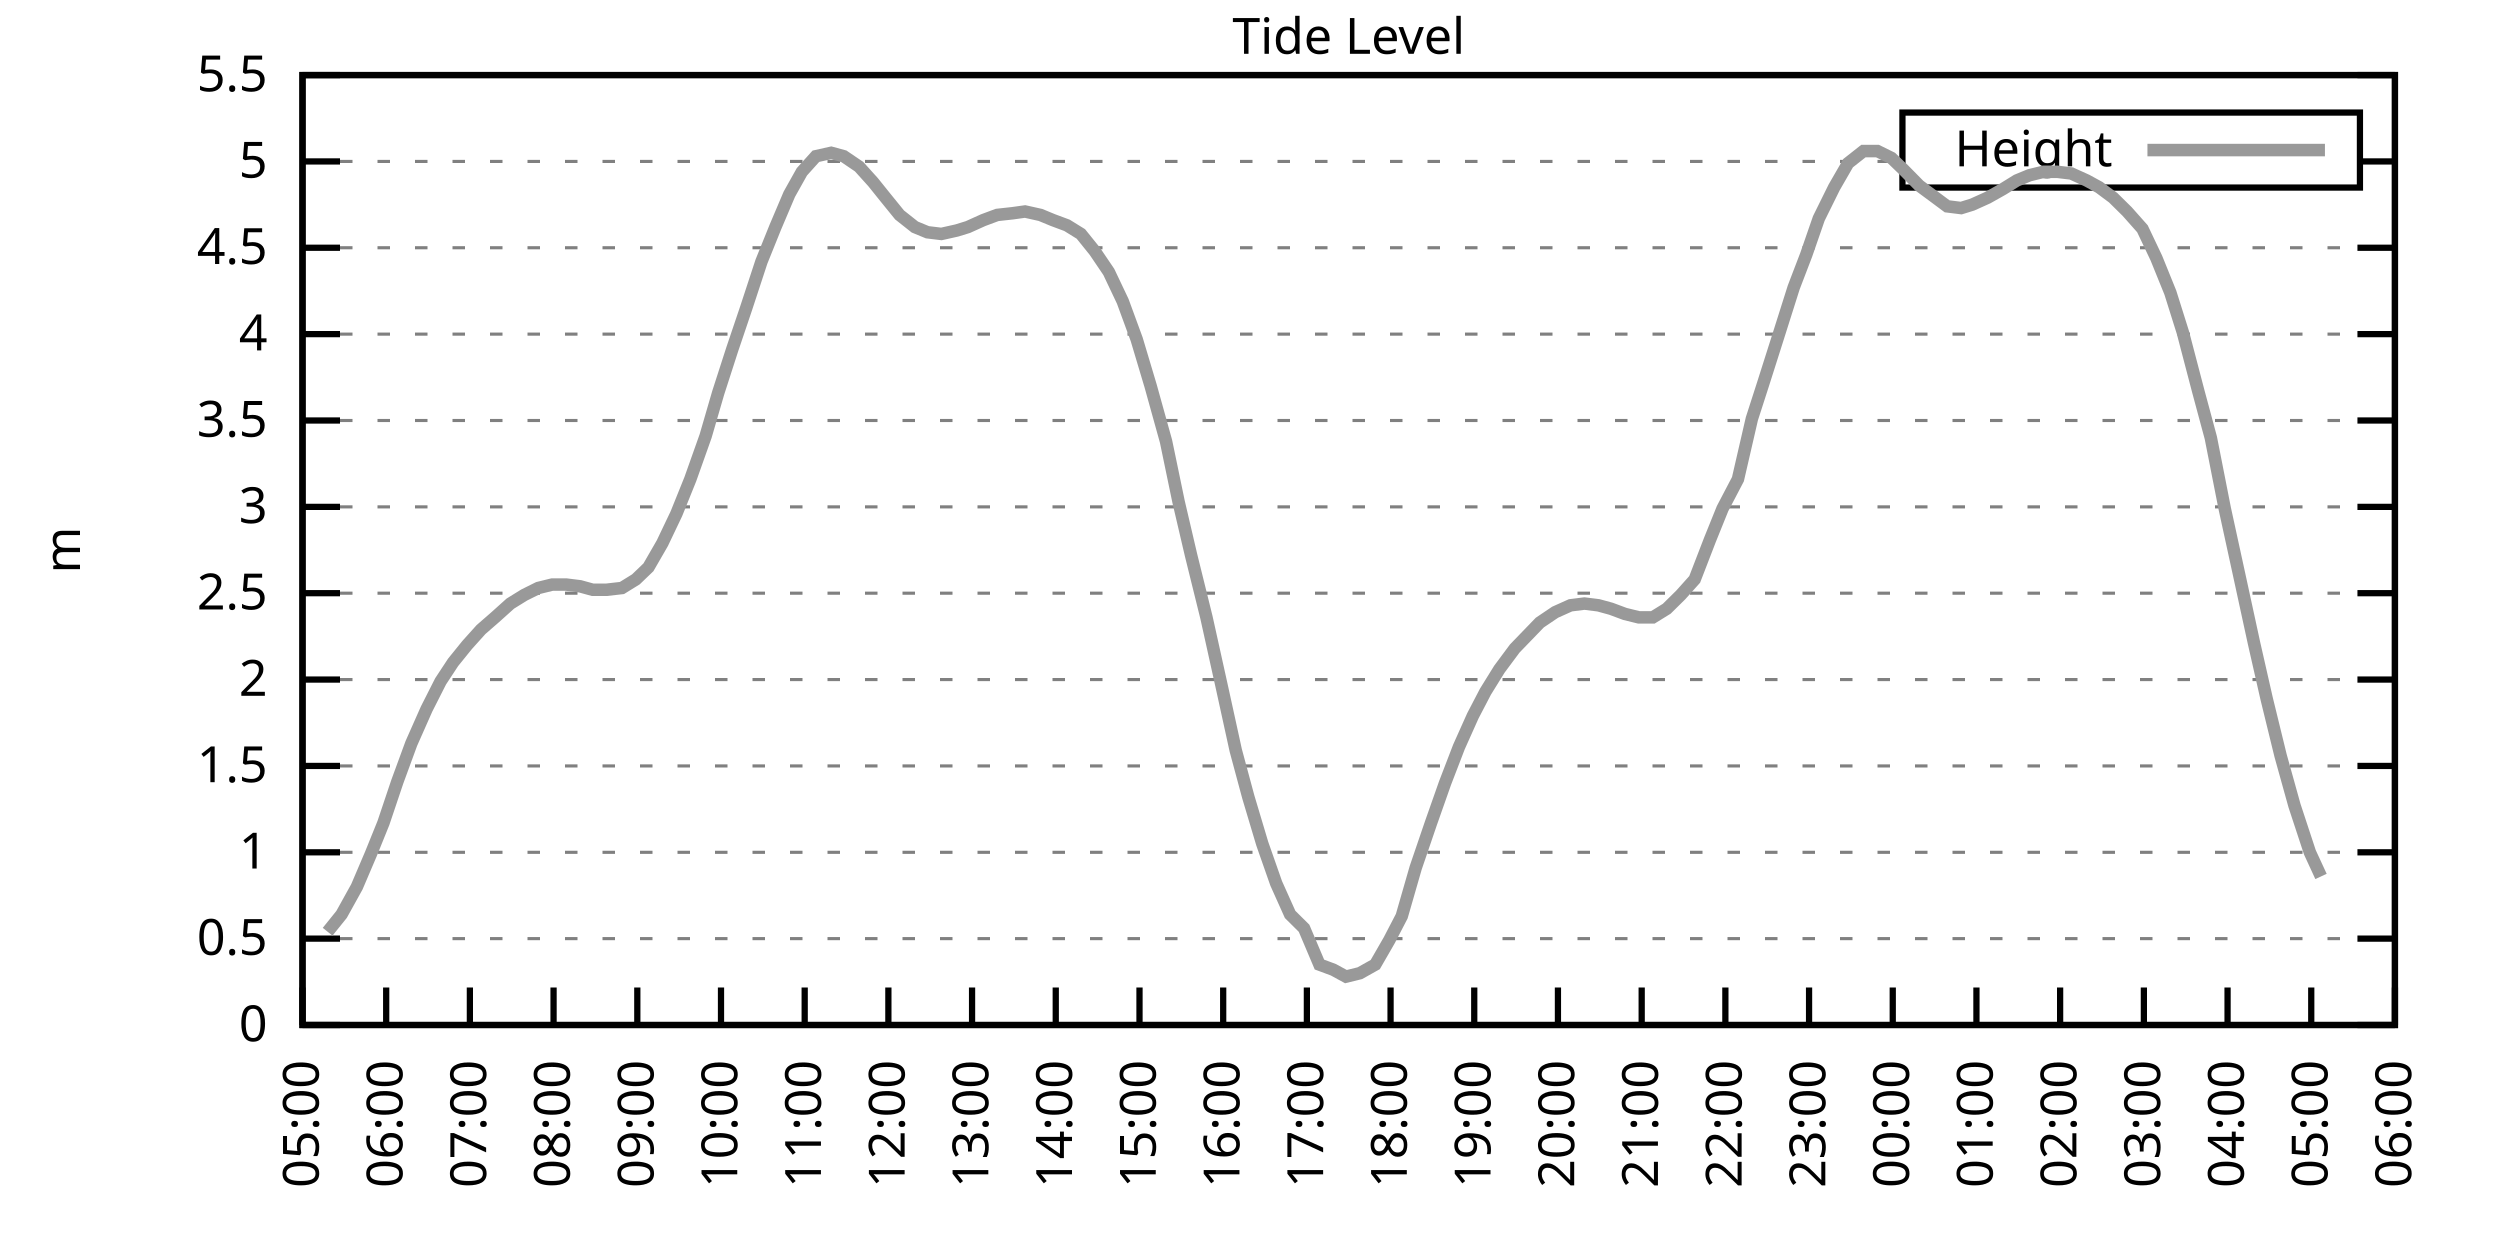
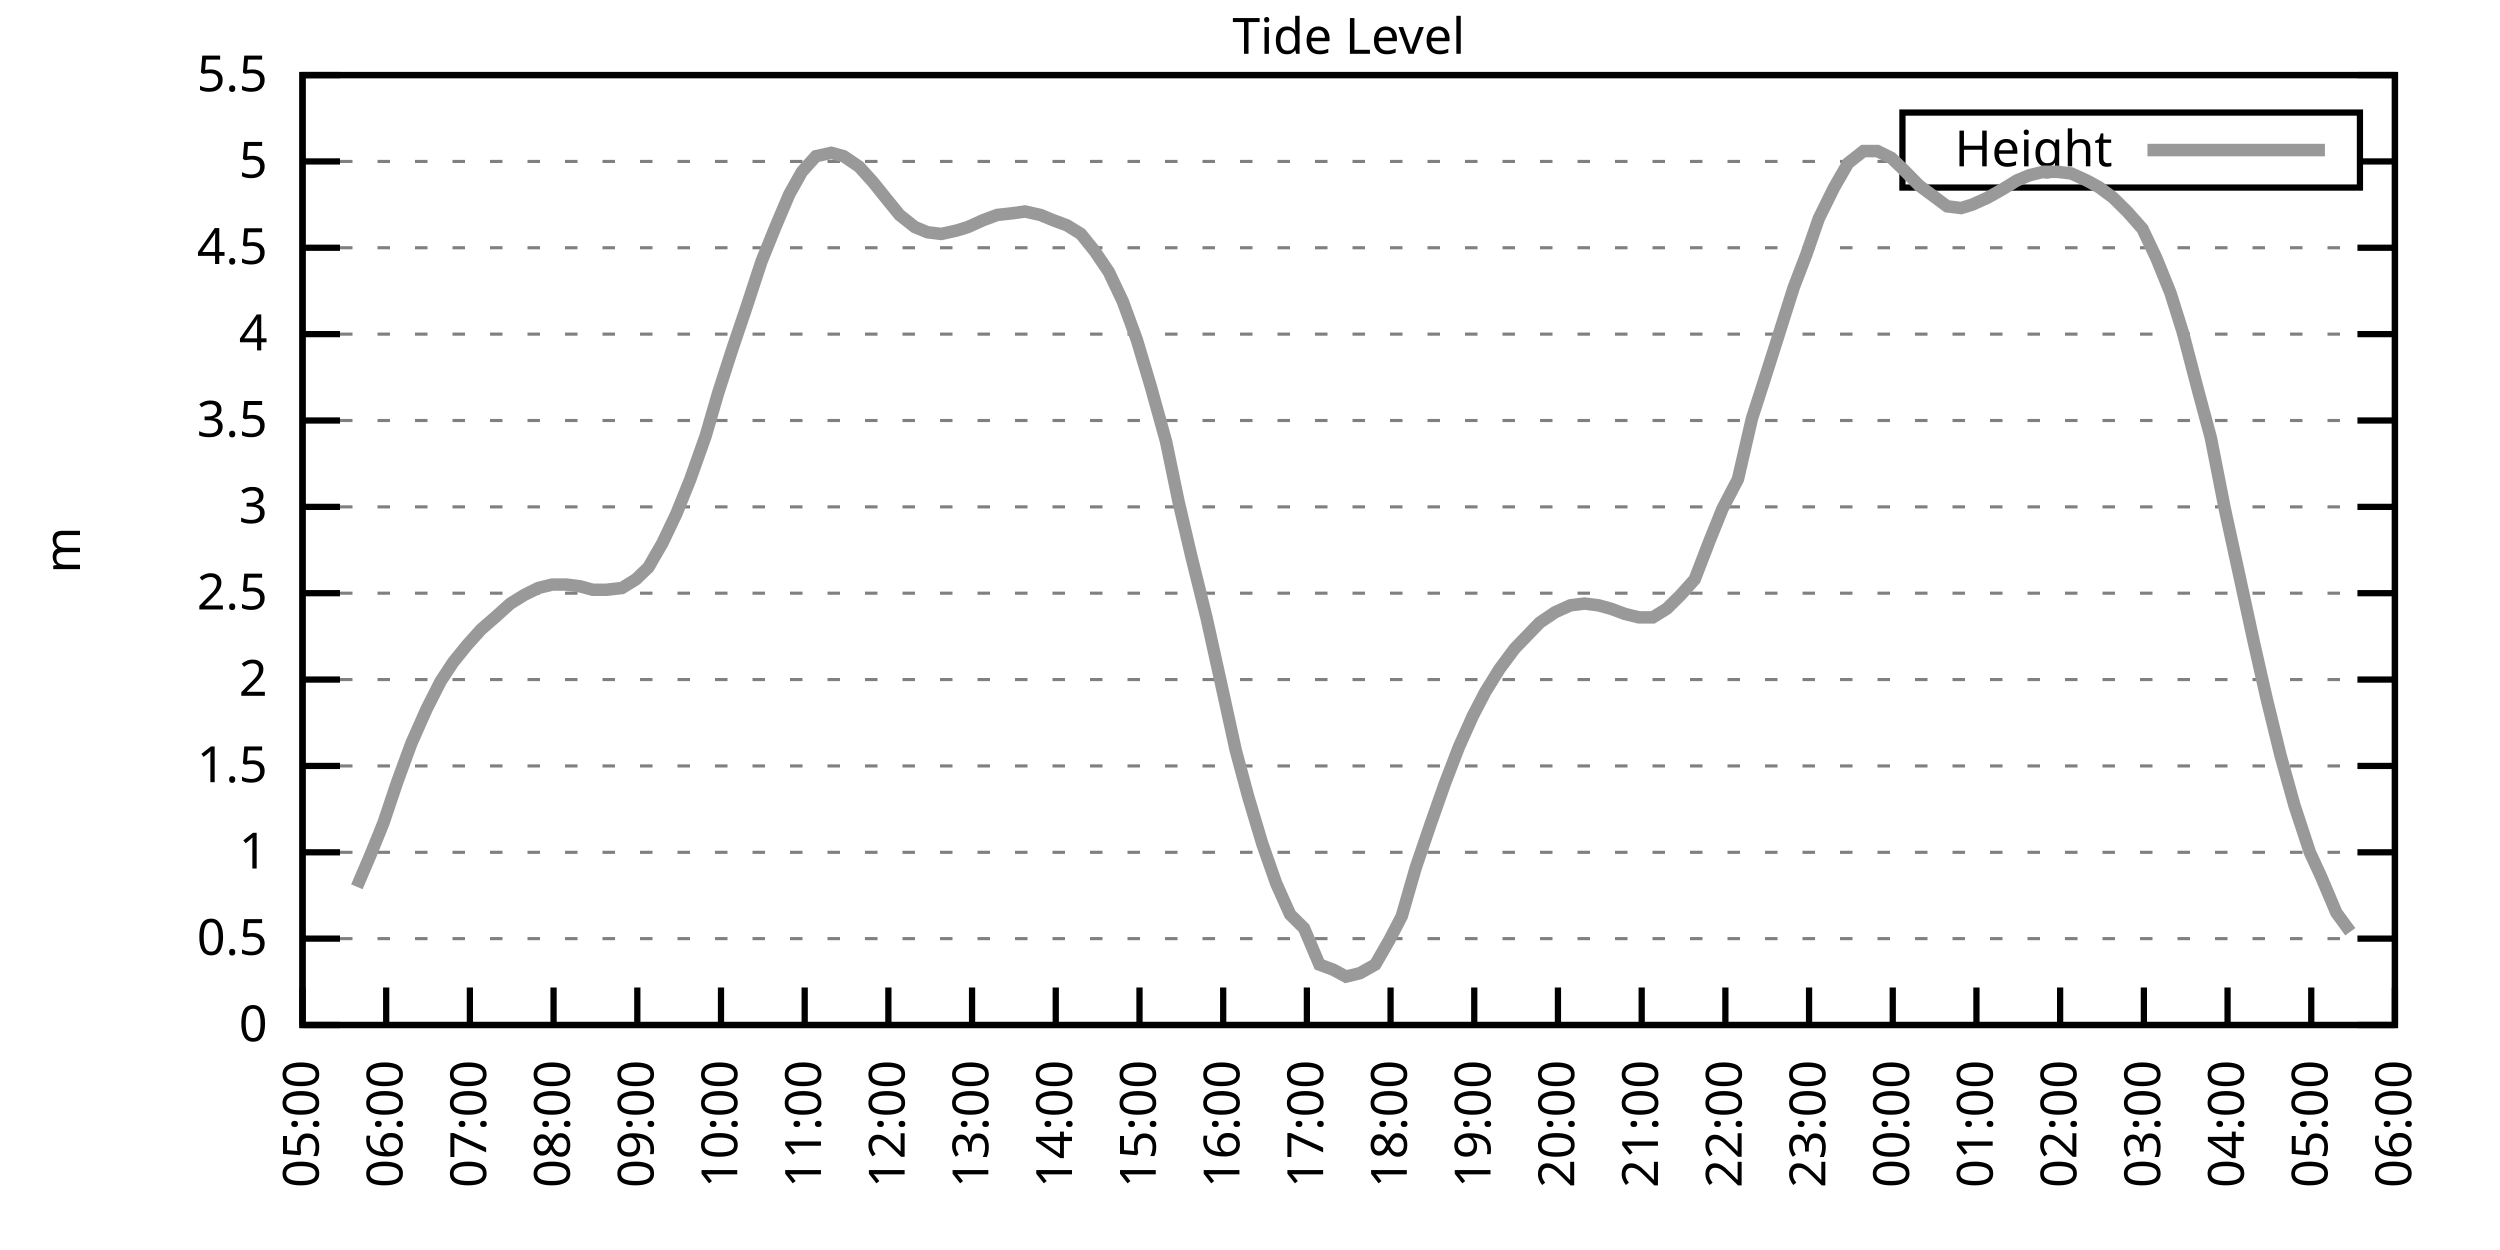
<svg xmlns="http://www.w3.org/2000/svg" xmlns:xlink="http://www.w3.org/1999/xlink" width="400" height="200" viewBox="0 0 400 200">
  <g id="gnuplot_canvas">
    <rect x="0" y="0" width="400" height="200" fill="none" />
    <defs>
      <circle id="gpDot" r="0.5" stroke-width="0.5" stroke="currentColor" />
      <path id="gpPt0" stroke-width="0.333" stroke="currentColor" d="M-1,0 h2 M0,-1 v2" />
      <path id="gpPt1" stroke-width="0.333" stroke="currentColor" d="M-1,-1 L1,1 M1,-1 L-1,1" />
      <path id="gpPt2" stroke-width="0.333" stroke="currentColor" d="M-1,0 L1,0 M0,-1 L0,1 M-1,-1 L1,1 M-1,1 L1,-1" />
      <rect id="gpPt3" stroke-width="0.333" stroke="currentColor" x="-1" y="-1" width="2" height="2" />
      <rect id="gpPt4" stroke-width="0.333" stroke="currentColor" fill="currentColor" x="-1" y="-1" width="2" height="2" />
      <circle id="gpPt5" stroke-width="0.333" stroke="currentColor" cx="0" cy="0" r="1" />
      <use xlink:href="#gpPt5" id="gpPt6" fill="currentColor" stroke="none" />
      <path id="gpPt7" stroke-width="0.333" stroke="currentColor" d="M0,-1.33 L-1.33,0.67 L1.33,0.67 z" />
      <use xlink:href="#gpPt7" id="gpPt8" fill="currentColor" stroke="none" />
      <use xlink:href="#gpPt7" id="gpPt9" stroke="currentColor" transform="rotate(180)" />
      <use xlink:href="#gpPt9" id="gpPt10" fill="currentColor" stroke="none" />
      <use xlink:href="#gpPt3" id="gpPt11" stroke="currentColor" transform="rotate(45)" />
      <use xlink:href="#gpPt11" id="gpPt12" fill="currentColor" stroke="none" />
      <path id="gpPt13" stroke-width="0.333" stroke="currentColor" d="M0,1.330 L1.265,0.411 L0.782,-1.067 L-0.782,-1.076 L-1.265,0.411 z" />
      <use xlink:href="#gpPt13" id="gpPt14" fill="currentColor" stroke="none" />
      <filter id="textbox" filterUnits="objectBoundingBox" x="0" y="0" height="1" width="1">
        <feFlood flood-color="white" flood-opacity="1" result="bgnd" />
        <feComposite in="SourceGraphic" in2="bgnd" operator="atop" />
      </filter>
      <filter id="greybox" filterUnits="objectBoundingBox" x="0" y="0" height="1" width="1">
        <feFlood flood-color="lightgrey" flood-opacity="1" result="grey" />
        <feComposite in="SourceGraphic" in2="grey" operator="atop" />
      </filter>
    </defs>
    <g fill="none" color="white" stroke="currentColor" stroke-width="1.00" stroke-linecap="butt" stroke-linejoin="miter">
</g>
    <g fill="none" color="black" stroke="currentColor" stroke-width="1.00" stroke-linecap="butt" stroke-linejoin="miter">
      <g stroke="none" shape-rendering="crispEdges">
        <polygon fill="rgb(255, 255, 255)" points="48.40,164.00 383.18,164.00 383.18,12.02 48.40,12.02 " />
      </g>
    </g>
    <g fill="none" color="black" stroke="currentColor" stroke-width="1.00" stroke-linecap="butt" stroke-linejoin="miter">
</g>
    <g fill="none" color="black" stroke="black" stroke-width="0.50" stroke-linecap="butt" stroke-linejoin="miter">
</g>
    <g fill="none" color="gray" stroke="currentColor" stroke-width="0.50" stroke-linecap="butt" stroke-linejoin="miter">
      <path stroke="gray" stroke-dasharray="2,4" class="gridline" d="M48.40,164.00 L383.19,164.00  " />
    </g>
    <g fill="none" color="gray" stroke="gray" stroke-width="1.00" stroke-linecap="butt" stroke-linejoin="miter">
</g>
    <g fill="none" color="black" stroke="currentColor" stroke-width="1.00" stroke-linecap="butt" stroke-linejoin="miter">
      <path stroke="black" d="M48.40,164.00 L54.40,164.00 M383.19,164.00 L377.19,164.00  " />
      <g transform="translate(42.80,166.60)" stroke="none" fill="black" font-family="Sans" font-size="8.00" text-anchor="end">
        <text>
          <tspan font-family="Sans"> 0</tspan>
        </text>
      </g>
    </g>
    <g fill="none" color="black" stroke="currentColor" stroke-width="1.00" stroke-linecap="butt" stroke-linejoin="miter">
</g>
    <g fill="none" color="black" stroke="black" stroke-width="0.50" stroke-linecap="butt" stroke-linejoin="miter">
</g>
    <g fill="none" color="gray" stroke="currentColor" stroke-width="0.50" stroke-linecap="butt" stroke-linejoin="miter">
      <path stroke="gray" stroke-dasharray="2,4" class="gridline" d="M48.40,150.18 L383.19,150.18  " />
    </g>
    <g fill="none" color="gray" stroke="gray" stroke-width="1.00" stroke-linecap="butt" stroke-linejoin="miter">
</g>
    <g fill="none" color="black" stroke="currentColor" stroke-width="1.00" stroke-linecap="butt" stroke-linejoin="miter">
      <path stroke="black" d="M48.40,150.18 L54.40,150.18 M383.19,150.18 L377.19,150.18  " />
      <g transform="translate(42.80,152.78)" stroke="none" fill="black" font-family="Sans" font-size="8.00" text-anchor="end">
        <text>
          <tspan font-family="Sans"> 0.5</tspan>
        </text>
      </g>
    </g>
    <g fill="none" color="black" stroke="currentColor" stroke-width="1.00" stroke-linecap="butt" stroke-linejoin="miter">
</g>
    <g fill="none" color="black" stroke="black" stroke-width="0.50" stroke-linecap="butt" stroke-linejoin="miter">
</g>
    <g fill="none" color="gray" stroke="currentColor" stroke-width="0.50" stroke-linecap="butt" stroke-linejoin="miter">
      <path stroke="gray" stroke-dasharray="2,4" class="gridline" d="M48.40,136.37 L383.19,136.37  " />
    </g>
    <g fill="none" color="gray" stroke="gray" stroke-width="1.00" stroke-linecap="butt" stroke-linejoin="miter">
</g>
    <g fill="none" color="black" stroke="currentColor" stroke-width="1.00" stroke-linecap="butt" stroke-linejoin="miter">
      <path stroke="black" d="M48.40,136.37 L54.40,136.37 M383.19,136.37 L377.19,136.37  " />
      <g transform="translate(42.80,138.97)" stroke="none" fill="black" font-family="Sans" font-size="8.00" text-anchor="end">
        <text>
          <tspan font-family="Sans"> 1</tspan>
        </text>
      </g>
    </g>
    <g fill="none" color="black" stroke="currentColor" stroke-width="1.00" stroke-linecap="butt" stroke-linejoin="miter">
</g>
    <g fill="none" color="black" stroke="black" stroke-width="0.50" stroke-linecap="butt" stroke-linejoin="miter">
</g>
    <g fill="none" color="gray" stroke="currentColor" stroke-width="0.50" stroke-linecap="butt" stroke-linejoin="miter">
      <path stroke="gray" stroke-dasharray="2,4" class="gridline" d="M48.40,122.55 L383.19,122.55  " />
    </g>
    <g fill="none" color="gray" stroke="gray" stroke-width="1.00" stroke-linecap="butt" stroke-linejoin="miter">
</g>
    <g fill="none" color="black" stroke="currentColor" stroke-width="1.00" stroke-linecap="butt" stroke-linejoin="miter">
      <path stroke="black" d="M48.40,122.55 L54.40,122.55 M383.19,122.55 L377.19,122.55  " />
      <g transform="translate(42.80,125.15)" stroke="none" fill="black" font-family="Sans" font-size="8.00" text-anchor="end">
        <text>
          <tspan font-family="Sans"> 1.5</tspan>
        </text>
      </g>
    </g>
    <g fill="none" color="black" stroke="currentColor" stroke-width="1.00" stroke-linecap="butt" stroke-linejoin="miter">
</g>
    <g fill="none" color="black" stroke="black" stroke-width="0.50" stroke-linecap="butt" stroke-linejoin="miter">
</g>
    <g fill="none" color="gray" stroke="currentColor" stroke-width="0.50" stroke-linecap="butt" stroke-linejoin="miter">
      <path stroke="gray" stroke-dasharray="2,4" class="gridline" d="M48.40,108.73 L383.19,108.73  " />
    </g>
    <g fill="none" color="gray" stroke="gray" stroke-width="1.00" stroke-linecap="butt" stroke-linejoin="miter">
</g>
    <g fill="none" color="black" stroke="currentColor" stroke-width="1.00" stroke-linecap="butt" stroke-linejoin="miter">
      <path stroke="black" d="M48.40,108.73 L54.40,108.73 M383.19,108.73 L377.19,108.73  " />
      <g transform="translate(42.80,111.33)" stroke="none" fill="black" font-family="Sans" font-size="8.00" text-anchor="end">
        <text>
          <tspan font-family="Sans"> 2</tspan>
        </text>
      </g>
    </g>
    <g fill="none" color="black" stroke="currentColor" stroke-width="1.00" stroke-linecap="butt" stroke-linejoin="miter">
</g>
    <g fill="none" color="black" stroke="black" stroke-width="0.50" stroke-linecap="butt" stroke-linejoin="miter">
</g>
    <g fill="none" color="gray" stroke="currentColor" stroke-width="0.50" stroke-linecap="butt" stroke-linejoin="miter">
      <path stroke="gray" stroke-dasharray="2,4" class="gridline" d="M48.40,94.91 L383.19,94.91  " />
    </g>
    <g fill="none" color="gray" stroke="gray" stroke-width="1.00" stroke-linecap="butt" stroke-linejoin="miter">
</g>
    <g fill="none" color="black" stroke="currentColor" stroke-width="1.00" stroke-linecap="butt" stroke-linejoin="miter">
      <path stroke="black" d="M48.40,94.91 L54.40,94.91 M383.19,94.91 L377.19,94.91  " />
      <g transform="translate(42.80,97.51)" stroke="none" fill="black" font-family="Sans" font-size="8.00" text-anchor="end">
        <text>
          <tspan font-family="Sans"> 2.5</tspan>
        </text>
      </g>
    </g>
    <g fill="none" color="black" stroke="currentColor" stroke-width="1.00" stroke-linecap="butt" stroke-linejoin="miter">
</g>
    <g fill="none" color="black" stroke="black" stroke-width="0.50" stroke-linecap="butt" stroke-linejoin="miter">
</g>
    <g fill="none" color="gray" stroke="currentColor" stroke-width="0.50" stroke-linecap="butt" stroke-linejoin="miter">
      <path stroke="gray" stroke-dasharray="2,4" class="gridline" d="M48.40,81.10 L383.19,81.10  " />
    </g>
    <g fill="none" color="gray" stroke="gray" stroke-width="1.00" stroke-linecap="butt" stroke-linejoin="miter">
</g>
    <g fill="none" color="black" stroke="currentColor" stroke-width="1.00" stroke-linecap="butt" stroke-linejoin="miter">
      <path stroke="black" d="M48.40,81.10 L54.40,81.10 M383.19,81.10 L377.19,81.10  " />
      <g transform="translate(42.80,83.70)" stroke="none" fill="black" font-family="Sans" font-size="8.00" text-anchor="end">
        <text>
          <tspan font-family="Sans"> 3</tspan>
        </text>
      </g>
    </g>
    <g fill="none" color="black" stroke="currentColor" stroke-width="1.00" stroke-linecap="butt" stroke-linejoin="miter">
</g>
    <g fill="none" color="black" stroke="black" stroke-width="0.50" stroke-linecap="butt" stroke-linejoin="miter">
</g>
    <g fill="none" color="gray" stroke="currentColor" stroke-width="0.50" stroke-linecap="butt" stroke-linejoin="miter">
      <path stroke="gray" stroke-dasharray="2,4" class="gridline" d="M48.40,67.28 L383.19,67.28  " />
    </g>
    <g fill="none" color="gray" stroke="gray" stroke-width="1.00" stroke-linecap="butt" stroke-linejoin="miter">
</g>
    <g fill="none" color="black" stroke="currentColor" stroke-width="1.00" stroke-linecap="butt" stroke-linejoin="miter">
      <path stroke="black" d="M48.40,67.28 L54.40,67.28 M383.19,67.28 L377.19,67.28  " />
      <g transform="translate(42.80,69.88)" stroke="none" fill="black" font-family="Sans" font-size="8.00" text-anchor="end">
        <text>
          <tspan font-family="Sans"> 3.5</tspan>
        </text>
      </g>
    </g>
    <g fill="none" color="black" stroke="currentColor" stroke-width="1.00" stroke-linecap="butt" stroke-linejoin="miter">
</g>
    <g fill="none" color="black" stroke="black" stroke-width="0.50" stroke-linecap="butt" stroke-linejoin="miter">
</g>
    <g fill="none" color="gray" stroke="currentColor" stroke-width="0.50" stroke-linecap="butt" stroke-linejoin="miter">
      <path stroke="gray" stroke-dasharray="2,4" class="gridline" d="M48.40,53.46 L383.19,53.46  " />
    </g>
    <g fill="none" color="gray" stroke="gray" stroke-width="1.00" stroke-linecap="butt" stroke-linejoin="miter">
</g>
    <g fill="none" color="black" stroke="currentColor" stroke-width="1.00" stroke-linecap="butt" stroke-linejoin="miter">
      <path stroke="black" d="M48.40,53.46 L54.40,53.46 M383.19,53.46 L377.19,53.46  " />
      <g transform="translate(42.80,56.06)" stroke="none" fill="black" font-family="Sans" font-size="8.00" text-anchor="end">
        <text>
          <tspan font-family="Sans"> 4</tspan>
        </text>
      </g>
    </g>
    <g fill="none" color="black" stroke="currentColor" stroke-width="1.00" stroke-linecap="butt" stroke-linejoin="miter">
</g>
    <g fill="none" color="black" stroke="black" stroke-width="0.50" stroke-linecap="butt" stroke-linejoin="miter">
</g>
    <g fill="none" color="gray" stroke="currentColor" stroke-width="0.50" stroke-linecap="butt" stroke-linejoin="miter">
      <path stroke="gray" stroke-dasharray="2,4" class="gridline" d="M48.40,39.64 L383.19,39.64  " />
    </g>
    <g fill="none" color="gray" stroke="gray" stroke-width="1.00" stroke-linecap="butt" stroke-linejoin="miter">
</g>
    <g fill="none" color="black" stroke="currentColor" stroke-width="1.00" stroke-linecap="butt" stroke-linejoin="miter">
      <path stroke="black" d="M48.40,39.64 L54.40,39.64 M383.19,39.64 L377.19,39.64  " />
      <g transform="translate(42.80,42.24)" stroke="none" fill="black" font-family="Sans" font-size="8.00" text-anchor="end">
        <text>
          <tspan font-family="Sans"> 4.5</tspan>
        </text>
      </g>
    </g>
    <g fill="none" color="black" stroke="currentColor" stroke-width="1.00" stroke-linecap="butt" stroke-linejoin="miter">
</g>
    <g fill="none" color="black" stroke="black" stroke-width="0.50" stroke-linecap="butt" stroke-linejoin="miter">
</g>
    <g fill="none" color="gray" stroke="currentColor" stroke-width="0.50" stroke-linecap="butt" stroke-linejoin="miter">
      <path stroke="gray" stroke-dasharray="2,4" class="gridline" d="M48.40,25.83 L304.39,25.83 M377.59,25.83 L383.19,25.83  " />
    </g>
    <g fill="none" color="gray" stroke="gray" stroke-width="1.00" stroke-linecap="butt" stroke-linejoin="miter">
</g>
    <g fill="none" color="black" stroke="currentColor" stroke-width="1.00" stroke-linecap="butt" stroke-linejoin="miter">
      <path stroke="black" d="M48.40,25.83 L54.40,25.83 M383.19,25.83 L377.19,25.83  " />
      <g transform="translate(42.80,28.43)" stroke="none" fill="black" font-family="Sans" font-size="8.00" text-anchor="end">
        <text>
          <tspan font-family="Sans"> 5</tspan>
        </text>
      </g>
    </g>
    <g fill="none" color="black" stroke="currentColor" stroke-width="1.00" stroke-linecap="butt" stroke-linejoin="miter">
</g>
    <g fill="none" color="black" stroke="black" stroke-width="0.50" stroke-linecap="butt" stroke-linejoin="miter">
</g>
    <g fill="none" color="gray" stroke="currentColor" stroke-width="0.50" stroke-linecap="butt" stroke-linejoin="miter">
      <path stroke="gray" stroke-dasharray="2,4" class="gridline" d="M48.40,12.01 L383.19,12.01  " />
    </g>
    <g fill="none" color="gray" stroke="gray" stroke-width="1.00" stroke-linecap="butt" stroke-linejoin="miter">
</g>
    <g fill="none" color="black" stroke="currentColor" stroke-width="1.00" stroke-linecap="butt" stroke-linejoin="miter">
      <path stroke="black" d="M48.40,12.01 L54.40,12.01 M383.19,12.01 L377.19,12.01  " />
      <g transform="translate(42.80,14.61)" stroke="none" fill="black" font-family="Sans" font-size="8.00" text-anchor="end">
        <text>
          <tspan font-family="Sans"> 5.5</tspan>
        </text>
      </g>
    </g>
    <g fill="none" color="black" stroke="currentColor" stroke-width="1.00" stroke-linecap="butt" stroke-linejoin="miter">
      <path stroke="black" d="M48.40,164.00 L48.40,158.00  " />
      <g transform="translate(51.00,169.60) rotate(270.00)" stroke="none" fill="black" font-family="Sans" font-size="8.00" text-anchor="end">
        <text>
          <tspan font-family="Sans">05:00</tspan>
        </text>
      </g>
    </g>
    <g fill="none" color="black" stroke="currentColor" stroke-width="1.00" stroke-linecap="butt" stroke-linejoin="miter">
      <path stroke="black" d="M61.79,164.00 L61.79,158.00  " />
      <g transform="translate(64.39,169.60) rotate(270.00)" stroke="none" fill="black" font-family="Sans" font-size="8.00" text-anchor="end">
        <text>
          <tspan font-family="Sans">06:00</tspan>
        </text>
      </g>
    </g>
    <g fill="none" color="black" stroke="currentColor" stroke-width="1.00" stroke-linecap="butt" stroke-linejoin="miter">
      <path stroke="black" d="M75.18,164.00 L75.18,158.00  " />
      <g transform="translate(77.78,169.60) rotate(270.00)" stroke="none" fill="black" font-family="Sans" font-size="8.00" text-anchor="end">
        <text>
          <tspan font-family="Sans">07:00</tspan>
        </text>
      </g>
    </g>
    <g fill="none" color="black" stroke="currentColor" stroke-width="1.00" stroke-linecap="butt" stroke-linejoin="miter">
      <path stroke="black" d="M88.57,164.00 L88.57,158.00  " />
      <g transform="translate(91.17,169.60) rotate(270.00)" stroke="none" fill="black" font-family="Sans" font-size="8.00" text-anchor="end">
        <text>
          <tspan font-family="Sans">08:00</tspan>
        </text>
      </g>
    </g>
    <g fill="none" color="black" stroke="currentColor" stroke-width="1.00" stroke-linecap="butt" stroke-linejoin="miter">
      <path stroke="black" d="M101.97,164.00 L101.97,158.00  " />
      <g transform="translate(104.57,169.60) rotate(270.00)" stroke="none" fill="black" font-family="Sans" font-size="8.00" text-anchor="end">
        <text>
          <tspan font-family="Sans">09:00</tspan>
        </text>
      </g>
    </g>
    <g fill="none" color="black" stroke="currentColor" stroke-width="1.00" stroke-linecap="butt" stroke-linejoin="miter">
      <path stroke="black" d="M115.36,164.00 L115.36,158.00  " />
      <g transform="translate(117.96,169.60) rotate(270.00)" stroke="none" fill="black" font-family="Sans" font-size="8.00" text-anchor="end">
        <text>
          <tspan font-family="Sans">10:00</tspan>
        </text>
      </g>
    </g>
    <g fill="none" color="black" stroke="currentColor" stroke-width="1.00" stroke-linecap="butt" stroke-linejoin="miter">
      <path stroke="black" d="M128.75,164.00 L128.75,158.00  " />
      <g transform="translate(131.35,169.60) rotate(270.00)" stroke="none" fill="black" font-family="Sans" font-size="8.00" text-anchor="end">
        <text>
          <tspan font-family="Sans">11:00</tspan>
        </text>
      </g>
    </g>
    <g fill="none" color="black" stroke="currentColor" stroke-width="1.00" stroke-linecap="butt" stroke-linejoin="miter">
      <path stroke="black" d="M142.14,164.00 L142.14,158.00  " />
      <g transform="translate(144.74,169.60) rotate(270.00)" stroke="none" fill="black" font-family="Sans" font-size="8.00" text-anchor="end">
        <text>
          <tspan font-family="Sans">12:00</tspan>
        </text>
      </g>
    </g>
    <g fill="none" color="black" stroke="currentColor" stroke-width="1.00" stroke-linecap="butt" stroke-linejoin="miter">
      <path stroke="black" d="M155.53,164.00 L155.53,158.00  " />
      <g transform="translate(158.13,169.60) rotate(270.00)" stroke="none" fill="black" font-family="Sans" font-size="8.00" text-anchor="end">
        <text>
          <tspan font-family="Sans">13:00</tspan>
        </text>
      </g>
    </g>
    <g fill="none" color="black" stroke="currentColor" stroke-width="1.00" stroke-linecap="butt" stroke-linejoin="miter">
      <path stroke="black" d="M168.92,164.00 L168.92,158.00  " />
      <g transform="translate(171.52,169.60) rotate(270.00)" stroke="none" fill="black" font-family="Sans" font-size="8.00" text-anchor="end">
        <text>
          <tspan font-family="Sans">14:00</tspan>
        </text>
      </g>
    </g>
    <g fill="none" color="black" stroke="currentColor" stroke-width="1.00" stroke-linecap="butt" stroke-linejoin="miter">
      <path stroke="black" d="M182.32,164.00 L182.32,158.00  " />
      <g transform="translate(184.92,169.60) rotate(270.00)" stroke="none" fill="black" font-family="Sans" font-size="8.00" text-anchor="end">
        <text>
          <tspan font-family="Sans">15:00</tspan>
        </text>
      </g>
    </g>
    <g fill="none" color="black" stroke="currentColor" stroke-width="1.00" stroke-linecap="butt" stroke-linejoin="miter">
      <path stroke="black" d="M195.71,164.00 L195.71,158.00  " />
      <g transform="translate(198.31,169.60) rotate(270.00)" stroke="none" fill="black" font-family="Sans" font-size="8.00" text-anchor="end">
        <text>
          <tspan font-family="Sans">16:00</tspan>
        </text>
      </g>
    </g>
    <g fill="none" color="black" stroke="currentColor" stroke-width="1.00" stroke-linecap="butt" stroke-linejoin="miter">
      <path stroke="black" d="M209.10,164.00 L209.10,158.00  " />
      <g transform="translate(211.70,169.60) rotate(270.00)" stroke="none" fill="black" font-family="Sans" font-size="8.00" text-anchor="end">
        <text>
          <tspan font-family="Sans">17:00</tspan>
        </text>
      </g>
    </g>
    <g fill="none" color="black" stroke="currentColor" stroke-width="1.00" stroke-linecap="butt" stroke-linejoin="miter">
      <path stroke="black" d="M222.49,164.00 L222.49,158.00  " />
      <g transform="translate(225.09,169.60) rotate(270.00)" stroke="none" fill="black" font-family="Sans" font-size="8.00" text-anchor="end">
        <text>
          <tspan font-family="Sans">18:00</tspan>
        </text>
      </g>
    </g>
    <g fill="none" color="black" stroke="currentColor" stroke-width="1.00" stroke-linecap="butt" stroke-linejoin="miter">
      <path stroke="black" d="M235.88,164.00 L235.88,158.00  " />
      <g transform="translate(238.48,169.60) rotate(270.00)" stroke="none" fill="black" font-family="Sans" font-size="8.00" text-anchor="end">
        <text>
          <tspan font-family="Sans">19:00</tspan>
        </text>
      </g>
    </g>
    <g fill="none" color="black" stroke="currentColor" stroke-width="1.00" stroke-linecap="butt" stroke-linejoin="miter">
      <path stroke="black" d="M249.27,164.00 L249.27,158.00  " />
      <g transform="translate(251.87,169.60) rotate(270.00)" stroke="none" fill="black" font-family="Sans" font-size="8.00" text-anchor="end">
        <text>
          <tspan font-family="Sans">20:00</tspan>
        </text>
      </g>
    </g>
    <g fill="none" color="black" stroke="currentColor" stroke-width="1.00" stroke-linecap="butt" stroke-linejoin="miter">
      <path stroke="black" d="M262.67,164.00 L262.67,158.00  " />
      <g transform="translate(265.27,169.60) rotate(270.00)" stroke="none" fill="black" font-family="Sans" font-size="8.00" text-anchor="end">
        <text>
          <tspan font-family="Sans">21:00</tspan>
        </text>
      </g>
    </g>
    <g fill="none" color="black" stroke="currentColor" stroke-width="1.00" stroke-linecap="butt" stroke-linejoin="miter">
      <path stroke="black" d="M276.06,164.00 L276.06,158.00  " />
      <g transform="translate(278.66,169.60) rotate(270.00)" stroke="none" fill="black" font-family="Sans" font-size="8.00" text-anchor="end">
        <text>
          <tspan font-family="Sans">22:00</tspan>
        </text>
      </g>
    </g>
    <g fill="none" color="black" stroke="currentColor" stroke-width="1.00" stroke-linecap="butt" stroke-linejoin="miter">
      <path stroke="black" d="M289.45,164.00 L289.45,158.00  " />
      <g transform="translate(292.05,169.60) rotate(270.00)" stroke="none" fill="black" font-family="Sans" font-size="8.00" text-anchor="end">
        <text>
          <tspan font-family="Sans">23:00</tspan>
        </text>
      </g>
    </g>
    <g fill="none" color="black" stroke="currentColor" stroke-width="1.00" stroke-linecap="butt" stroke-linejoin="miter">
      <path stroke="black" d="M302.84,164.00 L302.84,158.00  " />
      <g transform="translate(305.44,169.60) rotate(270.00)" stroke="none" fill="black" font-family="Sans" font-size="8.00" text-anchor="end">
        <text>
          <tspan font-family="Sans">00:00</tspan>
        </text>
      </g>
    </g>
    <g fill="none" color="black" stroke="currentColor" stroke-width="1.00" stroke-linecap="butt" stroke-linejoin="miter">
      <path stroke="black" d="M316.23,164.00 L316.23,158.00  " />
      <g transform="translate(318.83,169.60) rotate(270.00)" stroke="none" fill="black" font-family="Sans" font-size="8.00" text-anchor="end">
        <text>
          <tspan font-family="Sans">01:00</tspan>
        </text>
      </g>
    </g>
    <g fill="none" color="black" stroke="currentColor" stroke-width="1.00" stroke-linecap="butt" stroke-linejoin="miter">
      <path stroke="black" d="M329.62,164.00 L329.62,158.00  " />
      <g transform="translate(332.22,169.60) rotate(270.00)" stroke="none" fill="black" font-family="Sans" font-size="8.00" text-anchor="end">
        <text>
          <tspan font-family="Sans">02:00</tspan>
        </text>
      </g>
    </g>
    <g fill="none" color="black" stroke="currentColor" stroke-width="1.00" stroke-linecap="butt" stroke-linejoin="miter">
      <path stroke="black" d="M343.02,164.00 L343.02,158.00  " />
      <g transform="translate(345.62,169.60) rotate(270.00)" stroke="none" fill="black" font-family="Sans" font-size="8.00" text-anchor="end">
        <text>
          <tspan font-family="Sans">03:00</tspan>
        </text>
      </g>
    </g>
    <g fill="none" color="black" stroke="currentColor" stroke-width="1.00" stroke-linecap="butt" stroke-linejoin="miter">
      <path stroke="black" d="M356.41,164.00 L356.41,158.00  " />
      <g transform="translate(359.01,169.60) rotate(270.00)" stroke="none" fill="black" font-family="Sans" font-size="8.00" text-anchor="end">
        <text>
          <tspan font-family="Sans">04:00</tspan>
        </text>
      </g>
    </g>
    <g fill="none" color="black" stroke="currentColor" stroke-width="1.00" stroke-linecap="butt" stroke-linejoin="miter">
      <path stroke="black" d="M369.80,164.00 L369.80,158.00  " />
      <g transform="translate(372.40,169.60) rotate(270.00)" stroke="none" fill="black" font-family="Sans" font-size="8.00" text-anchor="end">
        <text>
          <tspan font-family="Sans">05:00</tspan>
        </text>
      </g>
    </g>
    <g fill="none" color="black" stroke="currentColor" stroke-width="1.00" stroke-linecap="butt" stroke-linejoin="miter">
      <path stroke="black" d="M383.19,164.00 L383.19,158.00  " />
      <g transform="translate(385.79,169.60) rotate(270.00)" stroke="none" fill="black" font-family="Sans" font-size="8.00" text-anchor="end">
        <text>
          <tspan font-family="Sans">06:00</tspan>
        </text>
      </g>
    </g>
    <g fill="none" color="black" stroke="currentColor" stroke-width="1.00" stroke-linecap="butt" stroke-linejoin="miter">
</g>
    <g fill="none" color="black" stroke="currentColor" stroke-width="1.00" stroke-linecap="butt" stroke-linejoin="miter">
      <path stroke="black" d="M48.40,12.01 L48.40,164.00 L383.19,164.00 L383.19,12.01 L48.40,12.01 Z  " />
    </g>
    <g fill="none" color="black" stroke="currentColor" stroke-width="1.00" stroke-linecap="butt" stroke-linejoin="miter">
</g>
    <g fill="none" color="black" stroke="currentColor" stroke-width="1.00" stroke-linecap="butt" stroke-linejoin="miter">
      <path stroke="black" d="M304.39,30.01 L304.39,18.01 L377.59,18.01 L377.59,30.01 L304.39,30.01 Z  " />
    </g>
    <g id="Tide_level_plot_1">
      <g fill="none" color="white" stroke="black" stroke-width="2.00" stroke-linecap="butt" stroke-linejoin="miter">
</g>
      <g fill="none" color="black" stroke="currentColor" stroke-width="2.00" stroke-linecap="butt" stroke-linejoin="miter">
        <g transform="translate(337.99,26.61)" stroke="none" fill="black" font-family="Sans" font-size="8.00" text-anchor="end">
          <text>
            <tspan font-family="Sans">Height</tspan>
          </text>
        </g>
      </g>
      <g fill="none" color="black" stroke="currentColor" stroke-width="2.00" stroke-linecap="butt" stroke-linejoin="miter">
-         <path stroke="rgb(153, 153, 153)" d="M343.59,24.01 L371.99,24.01 M52.42,149.08 L54.65,146.31 L57.10,141.89 L59.34,136.64 L61.35,131.67 L63.58,125.04   L65.81,118.96 L68.26,113.43 L70.50,109.01 L72.50,105.97 L74.74,103.20 L76.97,100.72 L79.20,98.78 L81.66,96.57   L83.89,95.19 L86.12,94.08 L88.35,93.53 L90.58,93.53 L92.82,93.81 L94.82,94.36 L97.06,94.36 L99.51,94.08   L101.74,92.70 L103.75,90.77 L105.98,86.90 L108.22,82.20 L110.45,76.67 L112.90,69.77 L114.91,62.86 L117.14,55.95   L119.38,49.32 L121.83,41.86 L124.06,36.33 L126.29,31.08 L128.30,27.49 L130.54,25.00 L132.99,24.45 L135.00,25.00   L137.45,26.66 L139.69,29.14 L141.69,31.63 L143.93,34.39 L146.38,36.33 L148.39,37.16 L150.62,37.43 L153.08,36.88   L154.86,36.33 L157.32,35.22 L159.55,34.39 L162.01,34.12 L164.01,33.84 L166.47,34.39 L168.48,35.22 L170.71,36.05   L172.94,37.43 L175.17,40.20 L177.41,43.51 L179.64,48.21 L181.87,54.29 L184.10,61.75 L186.56,70.60 L188.57,80.27   L190.57,88.83 L193.03,98.78 L195.48,109.84 L197.72,120.06 L199.73,127.52 L201.96,134.98 L204.19,141.34 L206.42,146.31   L208.65,148.52 L211.11,154.33 L213.34,155.16 L215.35,156.26 L217.58,155.71 L220.04,154.33 L222.27,150.46 L224.28,146.59   L226.51,138.85 L228.96,131.67 L231.20,125.31 L233.43,119.51 L235.66,114.53 L237.67,110.67 L239.90,107.07 L242.36,103.76   L246.37,99.61 L248.83,97.95 L251.28,96.85 L253.51,96.57 L255.75,96.85 L257.76,97.40 L259.99,98.23 L262.22,98.78   L264.45,98.78 L266.68,97.40 L268.92,95.19 L271.15,92.70 L273.60,86.35 L275.61,81.37 L278.07,76.67 L280.30,67.00   L282.08,61.48 L284.54,53.74 L286.99,46.00 L289.00,40.75 L291.01,34.95 L293.47,29.97 L295.70,26.10 L298.15,24.17   L300.39,24.17 L302.62,25.27 L304.63,27.21 L307.08,29.70 L309.31,31.35 L311.54,33.01 L313.78,33.29 L315.56,32.74   L318.02,31.63 L320.47,30.25 L322.70,28.87 L324.71,28.04 L326.95,27.49 L329.18,27.49 L331.41,27.76 L333.86,28.87   L335.87,29.97 L338.10,31.63 L340.34,33.84 L342.79,36.60 L345.02,41.30 L347.26,46.83 L349.26,53.19 L351.72,62.58   L353.73,70.04 L355.96,81.37 L358.19,91.60 L360.65,102.93 L362.66,111.77 L364.89,120.89 L367.12,128.90 L369.58,136.37   L371.36,140.23  " />
+         <path stroke="rgb(153, 153, 153)" d="M343.59,24.01 L371.99,24.01 M57.10,141.89 L59.34,136.64 L61.35,131.67 L63.58,125.04 L65.81,118.96 L68.26,113.43   L70.50,109.01 L72.50,105.97 L74.74,103.20 L76.97,100.72 L79.20,98.78 L81.66,96.57 L83.89,95.19 L86.12,94.08   L88.35,93.53 L90.58,93.53 L92.82,93.81 L94.82,94.36 L97.06,94.36 L99.51,94.08 L101.74,92.70 L103.75,90.77   L105.98,86.90 L108.22,82.20 L110.45,76.67 L112.90,69.77 L114.91,62.86 L117.14,55.95 L119.38,49.32 L121.83,41.86   L124.06,36.33 L126.29,31.08 L128.30,27.49 L130.54,25.00 L132.99,24.45 L135.00,25.00 L137.45,26.66 L139.69,29.14   L141.69,31.63 L143.93,34.39 L146.38,36.33 L148.39,37.16 L150.62,37.43 L153.08,36.88 L154.86,36.33 L157.32,35.22   L159.55,34.39 L162.01,34.12 L164.01,33.84 L166.47,34.39 L168.48,35.22 L170.71,36.05 L172.94,37.43 L175.17,40.20   L177.41,43.51 L179.64,48.21 L181.87,54.29 L184.10,61.75 L186.56,70.60 L188.57,80.27 L190.57,88.83 L193.03,98.78   L195.48,109.84 L197.72,120.06 L199.73,127.52 L201.96,134.98 L204.19,141.34 L206.42,146.31 L208.65,148.52 L211.11,154.33   L213.34,155.16 L215.35,156.26 L217.58,155.71 L220.04,154.33 L222.27,150.46 L224.28,146.59 L226.51,138.85 L228.96,131.67   L231.20,125.31 L233.43,119.51 L235.66,114.53 L237.67,110.67 L239.90,107.07 L242.36,103.76 L246.37,99.61 L248.83,97.95   L251.28,96.85 L253.51,96.57 L255.75,96.85 L257.76,97.40 L259.99,98.23 L262.22,98.78 L264.45,98.78 L266.68,97.40   L268.92,95.19 L271.15,92.70 L273.60,86.35 L275.61,81.37 L278.07,76.67 L280.30,67.00 L282.08,61.48 L284.54,53.74   L286.99,46.00 L289.00,40.75 L291.01,34.95 L293.47,29.97 L295.70,26.10 L298.15,24.17 L300.39,24.17 L302.62,25.27   L304.63,27.21 L307.08,29.70 L309.31,31.35 L311.54,33.01 L313.78,33.29 L315.56,32.74 L318.02,31.63 L320.47,30.25   L322.70,28.87 L324.71,28.04 L326.95,27.49 L329.18,27.49 L331.41,27.76 L333.86,28.87 L335.87,29.97 L338.10,31.63   L340.34,33.84 L342.79,36.60 L345.02,41.30 L347.26,46.83 L349.26,53.19 L351.72,62.58 L353.73,70.04 L355.96,81.37   L358.19,91.60 L360.65,102.93 L362.66,111.77 L364.89,120.89 L367.12,128.90 L369.58,136.37 L371.36,140.23 L373.82,146.04   L376.05,149.08  " />
      </g>
    </g>
    <g fill="none" color="black" stroke="currentColor" stroke-width="2.00" stroke-linecap="butt" stroke-linejoin="miter">
</g>
    <g fill="none" color="black" stroke="black" stroke-width="1.00" stroke-linecap="butt" stroke-linejoin="miter">
</g>
    <g fill="none" color="black" stroke="currentColor" stroke-width="1.00" stroke-linecap="butt" stroke-linejoin="miter">
      <path stroke="black" d="M48.40,12.01 L48.40,164.00 L383.19,164.00 L383.19,12.01 L48.40,12.01 Z  " />
      <g transform="translate(12.80,88.01) rotate(270.00)" stroke="none" fill="black" font-family="Sans" font-size="8.00" text-anchor="middle">
        <text>
          <tspan font-family="Sans">m</tspan>
        </text>
      </g>
    </g>
    <g fill="none" color="black" stroke="currentColor" stroke-width="1.00" stroke-linecap="butt" stroke-linejoin="miter">
</g>
    <g fill="none" color="black" stroke="currentColor" stroke-width="1.00" stroke-linecap="butt" stroke-linejoin="miter">
      <g transform="translate(215.79,8.61)" stroke="none" fill="black" font-family="Sans" font-size="8.00" text-anchor="middle">
        <text>
          <tspan font-family="Sans">Tide Level</tspan>
        </text>
      </g>
    </g>
    <g fill="none" color="black" stroke="currentColor" stroke-width="1.00" stroke-linecap="butt" stroke-linejoin="miter">
</g>
  </g>
</svg>
